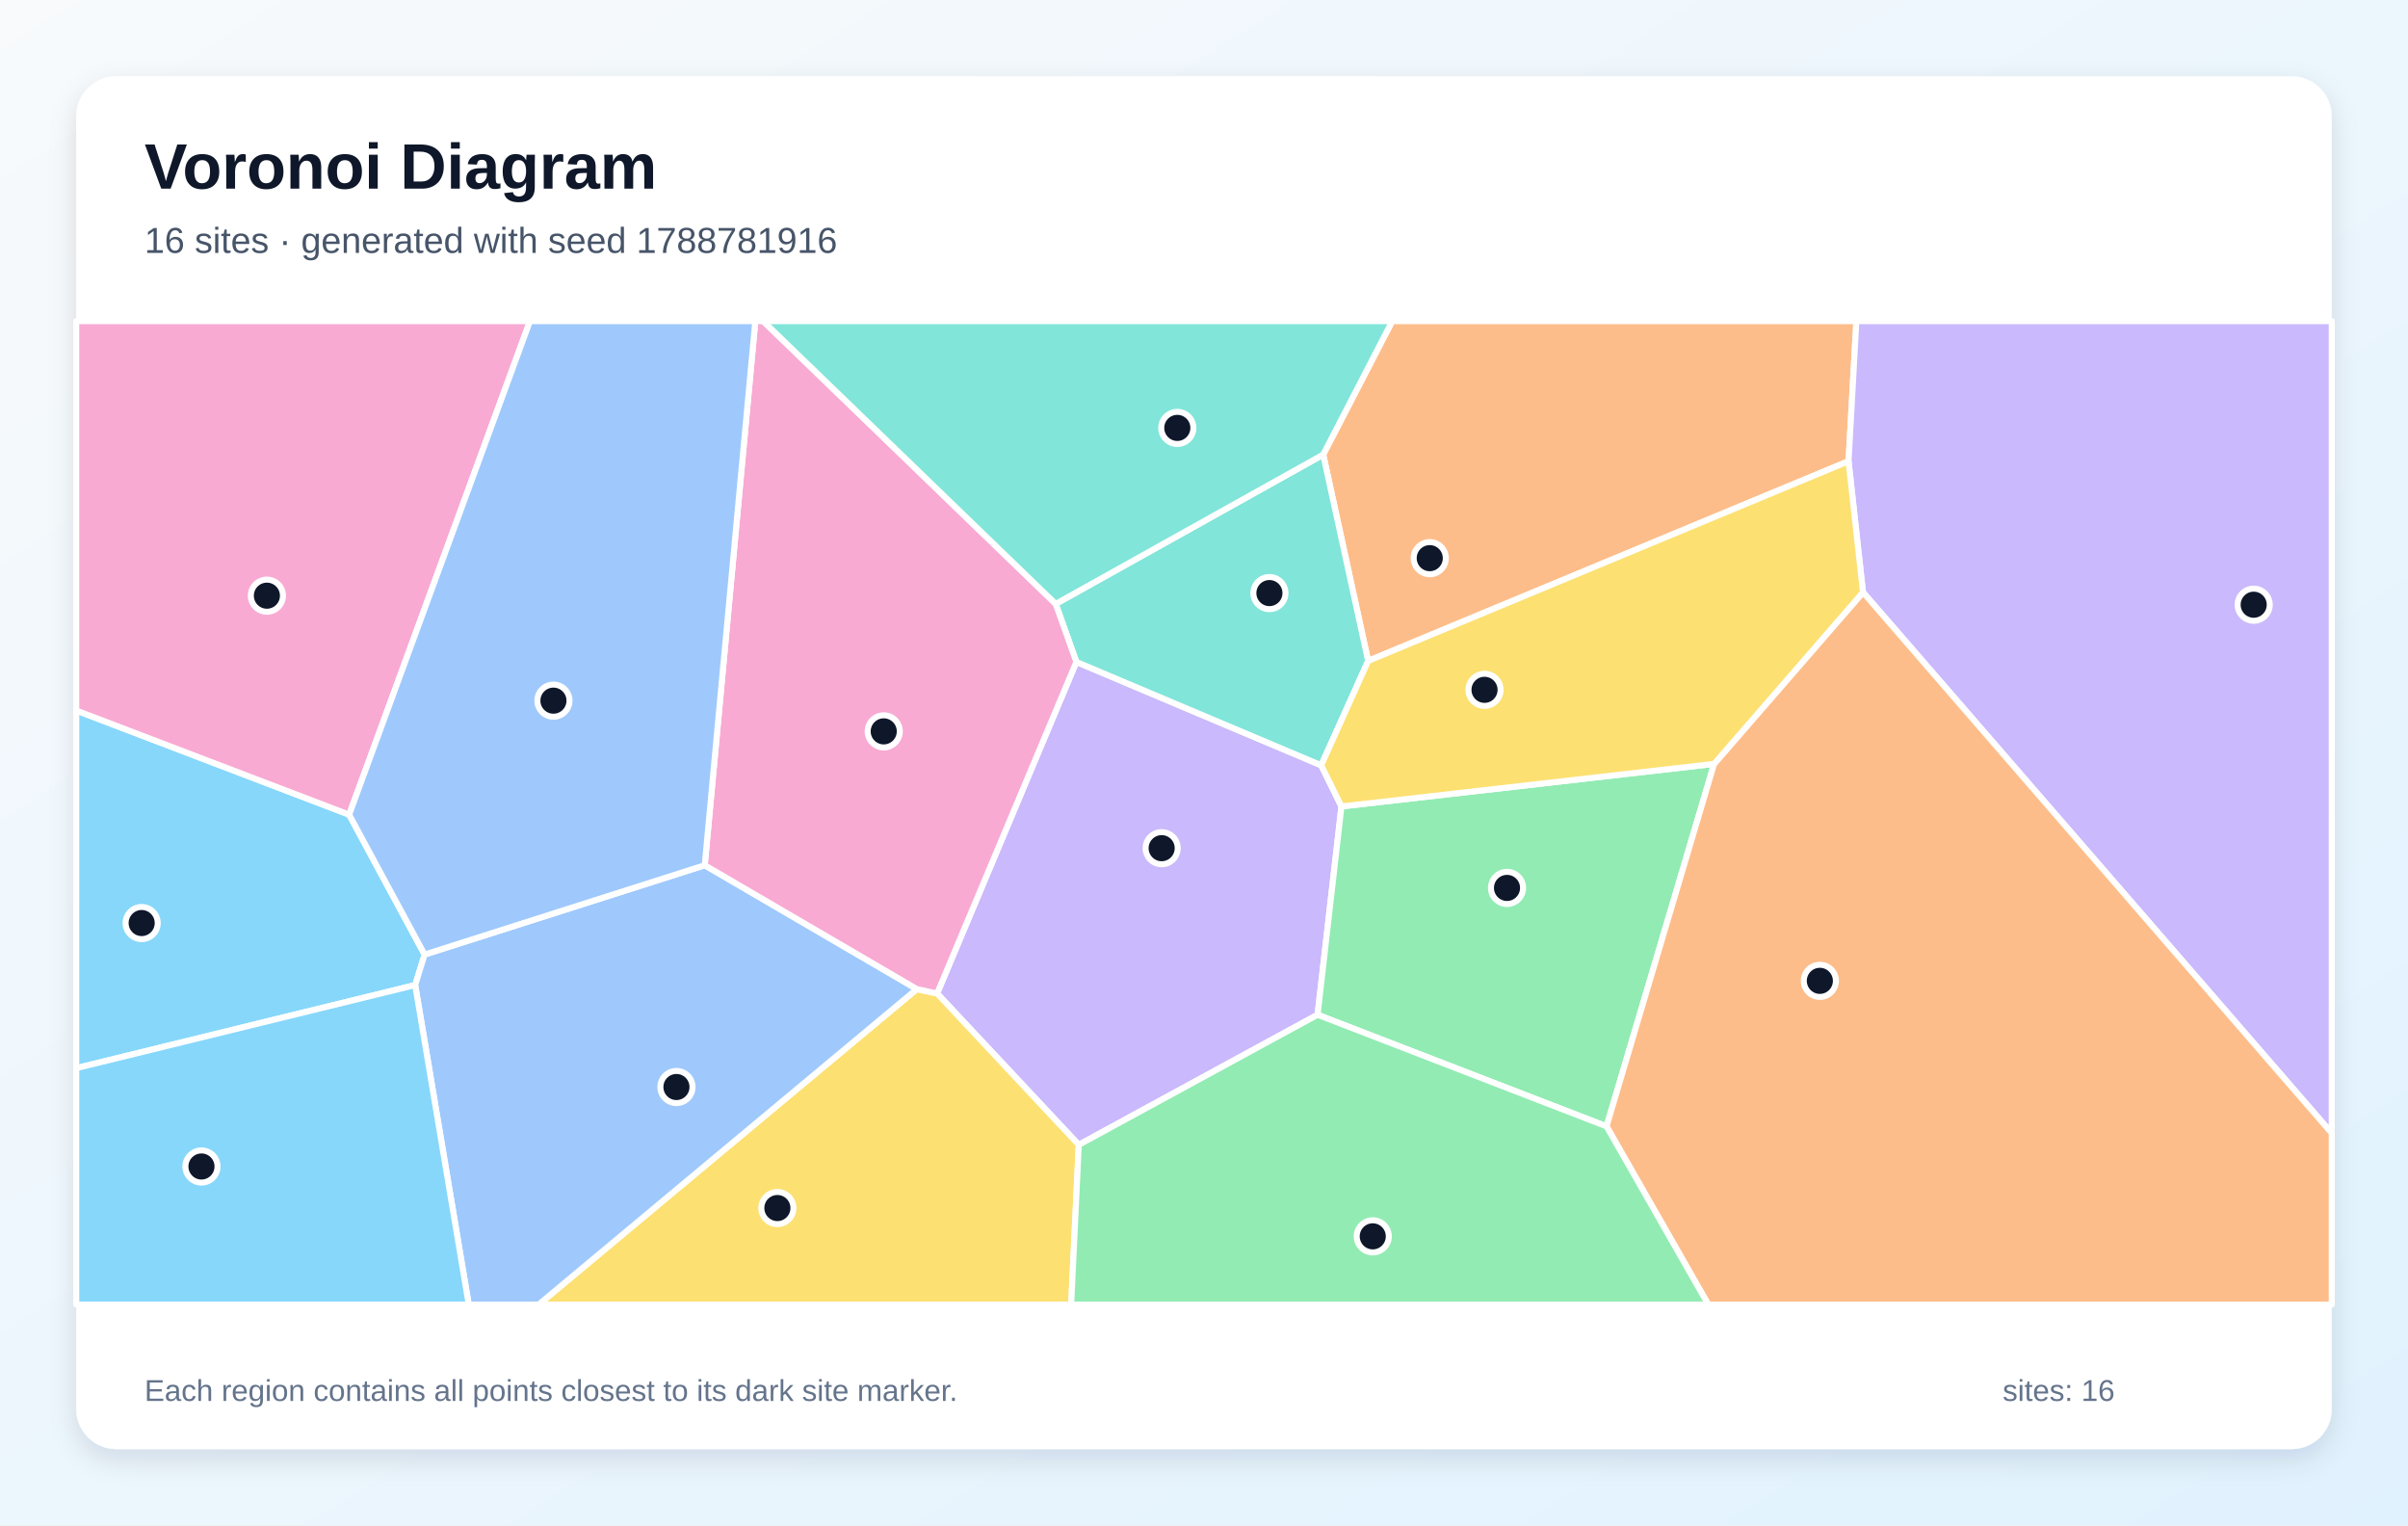
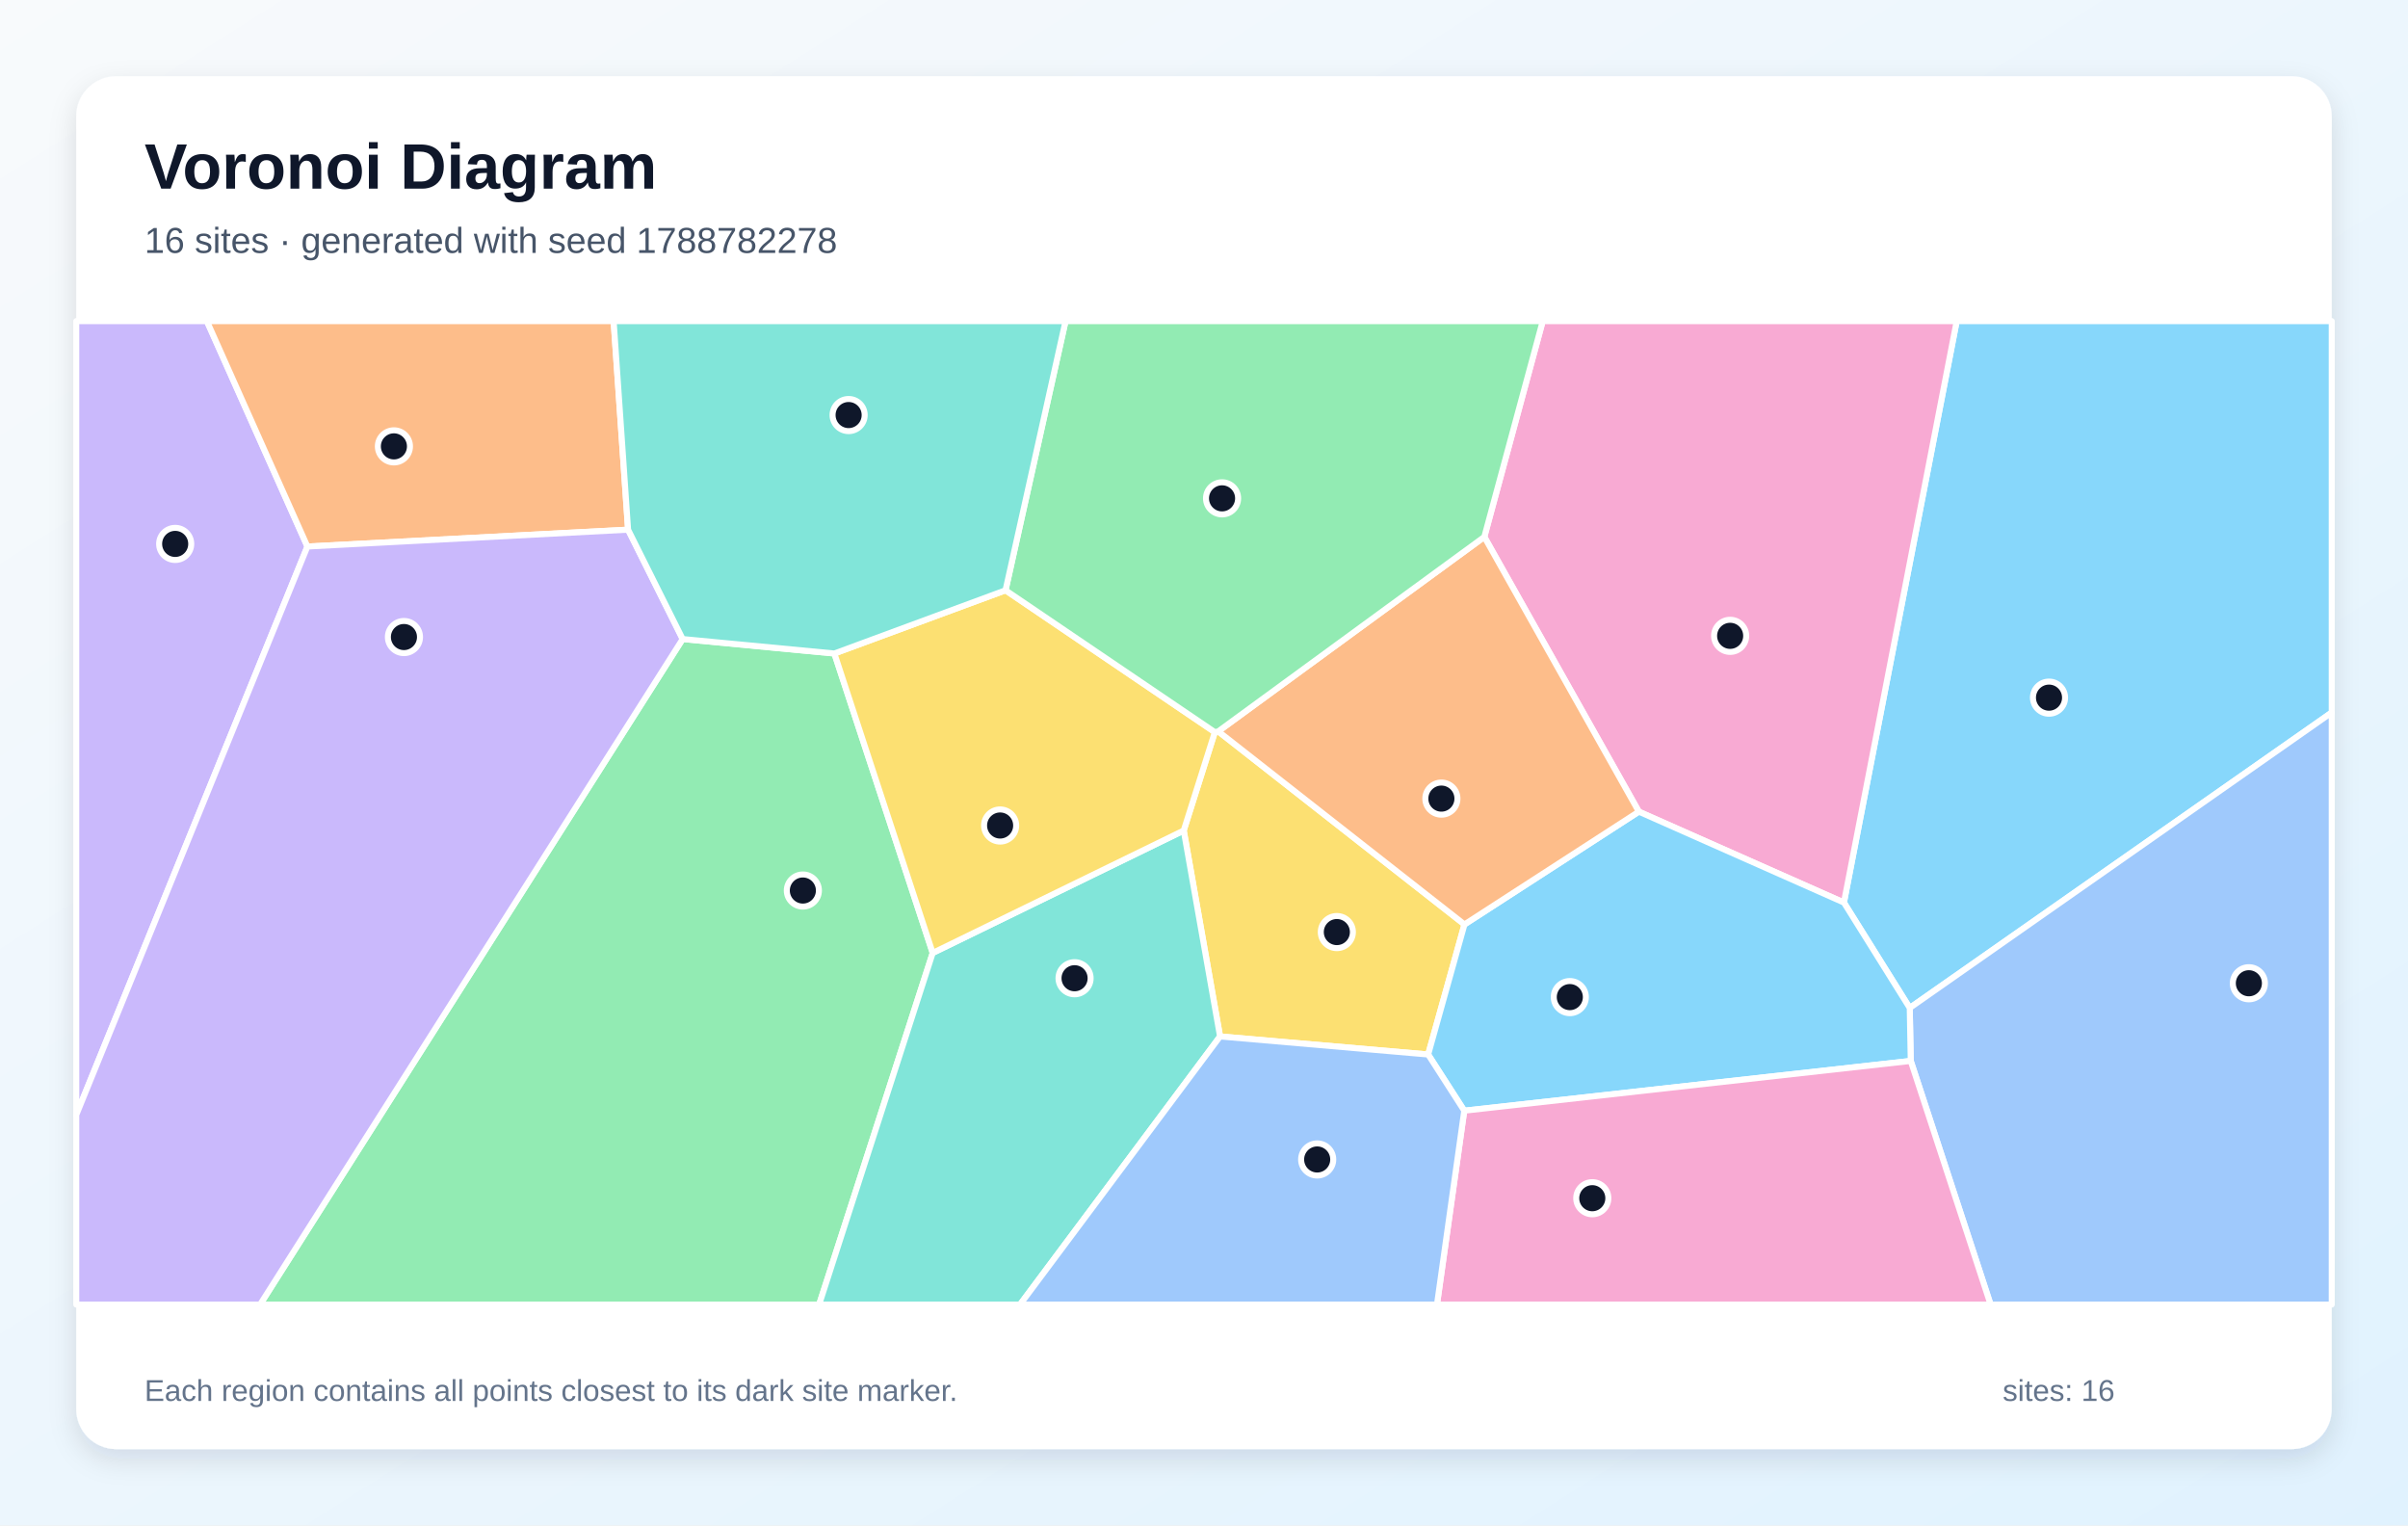
<svg xmlns="http://www.w3.org/2000/svg" width="1200" height="760" viewBox="0 0 1200 760" role="img" aria-labelledby="title description">
  <defs>
    <linearGradient id="background" x1="0" y1="0" x2="1" y2="1">
      <stop stop-color="#F8FAFC" />
      <stop offset="1" stop-color="#E0F2FE" />
    </linearGradient>
    <filter id="shadow" x="-10%" y="-10%" width="120%" height="120%">
      <feDropShadow dx="0" dy="5" stdDeviation="7" flood-color="#0F172A" flood-opacity=".12" />
    </filter>
  </defs>
  <rect width="1200" height="760" fill="url(#background)" />
  <rect x="38" y="38" width="1124" height="684" rx="20" fill="#FFFFFF" filter="url(#shadow)" />
  <g font-family="Arial, sans-serif">
    <text x="72" y="94" font-size="32" font-weight="700" fill="#0F172A">Voronoi Diagram</text>
-     <text x="72" y="126" font-size="18" fill="#475569">16 sites · generated with seed 1788781916</text>
+     <text x="72" y="126" font-size="18" fill="#475569">16 sites · generated with seed 1788782278</text>
  </g>
  <g stroke="#FFFFFF" stroke-width="3" stroke-linejoin="round">
-     <polygon points="38.0,532.2 38.0,354.0 174.0,405.9 211.6,475.6 206.9,490.8" fill="#38BDF8" fill-opacity="0.60" />
-     <polygon points="537.6,570.4 467.0,495.0 536.4,329.8 658.4,381.3 668.5,401.8 656.6,505.6" fill="#A78BFA" fill-opacity="0.60" />
-     <polygon points="174.0,405.9 38.0,354.0 38.0,160.0 264.1,160.0" fill="#F472B6" fill-opacity="0.60" />
-     <polygon points="921.2,229.8 681.8,329.3 659.4,226.5 693.8,160.0 925.1,160.0" fill="#FB923C" fill-opacity="0.60" />
-     <polygon points="456.9,492.8 467.0,495.0 537.6,570.4 533.8,650.0 268.4,650.0" fill="#FACC15" fill-opacity="0.60" />
-     <polygon points="656.6,505.6 668.5,401.8 854.2,380.6 800.6,561.2" fill="#4ADE80" fill-opacity="0.60" />
-     <polygon points="659.4,226.5 681.8,329.3 658.4,381.3 536.4,329.8 526.1,300.9" fill="#2DD4BF" fill-opacity="0.60" />
-     <polygon points="206.9,490.8 211.6,475.6 351.2,431.1 456.9,492.8 268.4,650.0 233.6,650.0" fill="#60A5FA" fill-opacity="0.60" />
-     <polygon points="38.0,532.2 206.9,490.8 233.6,650.0 38.0,650.0" fill="#38BDF8" fill-opacity="0.60" />
-     <polygon points="928.4,295.1 921.2,229.8 925.1,160.0 1162.0,160.0 1162.0,564.6" fill="#A78BFA" fill-opacity="0.60" />
-     <polygon points="456.9,492.8 351.2,431.1 376.4,160.0 380.3,160.0 526.1,300.9 536.4,329.8 467.0,495.0" fill="#F472B6" fill-opacity="0.60" />
-     <polygon points="800.6,561.2 854.2,380.6 928.4,295.1 1162.0,564.6 1162.0,650.0 851.3,650.0" fill="#FB923C" fill-opacity="0.60" />
-     <polygon points="928.4,295.1 854.2,380.6 668.5,401.8 658.4,381.3 681.8,329.3 921.2,229.8" fill="#FACC15" fill-opacity="0.60" />
-     <polygon points="537.6,570.4 656.6,505.6 800.6,561.2 851.3,650.0 533.8,650.0" fill="#4ADE80" fill-opacity="0.60" />
-     <polygon points="659.4,226.5 526.1,300.9 380.3,160.0 693.8,160.0" fill="#2DD4BF" fill-opacity="0.60" />
-     <polygon points="351.2,431.1 211.6,475.6 174.0,405.9 264.1,160.0 376.4,160.0" fill="#60A5FA" fill-opacity="0.60" />
+     <polygon points="951.7,502.2 918.9,449.7 975.1,160.0 1162.0,160.0 1162.0,355.0" fill="#38BDF8" fill-opacity="0.60" />
+     <polygon points="38.0,555.5 38.0,160.0 103.1,160.0 153.2,272.3" fill="#A78BFA" fill-opacity="0.60" />
+     <polygon points="816.7,404.4 739.7,267.5 768.8,160.0 975.1,160.0 918.9,449.7" fill="#F472B6" fill-opacity="0.60" />
+     <polygon points="313.0,263.9 153.2,272.3 103.1,160.0 305.8,160.0" fill="#FB923C" fill-opacity="0.60" />
+     <polygon points="608.0,516.4 589.9,413.8 605.4,364.8 607.1,364.4 729.8,460.6 711.7,525.4" fill="#FACC15" fill-opacity="0.60" />
+     <polygon points="340.2,318.4 415.8,325.6 464.8,474.8 408.2,650.0 129.6,650.0" fill="#4ADE80" fill-opacity="0.60" />
+     <polygon points="464.8,474.8 589.9,413.8 608.0,516.4 508.3,650.0 408.2,650.0" fill="#2DD4BF" fill-opacity="0.60" />
+     <polygon points="952.2,528.6 951.7,502.2 1162.0,355.0 1162.0,650.0 992.0,650.0" fill="#60A5FA" fill-opacity="0.60" />
+     <polygon points="729.7,553.4 711.7,525.4 729.8,460.6 816.7,404.4 918.9,449.7 951.7,502.2 952.2,528.6" fill="#38BDF8" fill-opacity="0.60" />
+     <polygon points="38.0,555.5 153.2,272.3 313.0,263.9 340.2,318.4 129.6,650.0 38.0,650.0" fill="#A78BFA" fill-opacity="0.60" />
+     <polygon points="729.7,553.4 952.2,528.6 992.0,650.0 716.1,650.0" fill="#F472B6" fill-opacity="0.60" />
+     <polygon points="729.8,460.6 607.1,364.4 739.7,267.5 816.7,404.4" fill="#FB923C" fill-opacity="0.60" />
+     <polygon points="464.8,474.8 415.8,325.6 501.1,294.1 605.4,364.8 589.9,413.8" fill="#FACC15" fill-opacity="0.60" />
+     <polygon points="607.1,364.4 605.4,364.8 501.1,294.1 531.0,160.0 768.8,160.0 739.7,267.5" fill="#4ADE80" fill-opacity="0.60" />
+     <polygon points="501.1,294.1 415.8,325.6 340.2,318.4 313.0,263.9 305.8,160.0 531.0,160.0" fill="#2DD4BF" fill-opacity="0.60" />
+     <polygon points="608.0,516.4 711.7,525.4 729.7,553.4 716.1,650.0 508.3,650.0" fill="#60A5FA" fill-opacity="0.60" />
  </g>
  <g>
-     <circle cx="70.6" cy="459.9" r="8" fill="#0F172A" stroke="#FFFFFF" stroke-width="3" />
-     <circle cx="578.9" cy="422.6" r="8" fill="#0F172A" stroke="#FFFFFF" stroke-width="3" />
-     <circle cx="133.0" cy="296.8" r="8" fill="#0F172A" stroke="#FFFFFF" stroke-width="3" />
-     <circle cx="712.5" cy="278.1" r="8" fill="#0F172A" stroke="#FFFFFF" stroke-width="3" />
-     <circle cx="387.4" cy="601.9" r="8" fill="#0F172A" stroke="#FFFFFF" stroke-width="3" />
-     <circle cx="751.0" cy="442.4" r="8" fill="#0F172A" stroke="#FFFFFF" stroke-width="3" />
-     <circle cx="632.6" cy="295.5" r="8" fill="#0F172A" stroke="#FFFFFF" stroke-width="3" />
-     <circle cx="337.1" cy="541.6" r="8" fill="#0F172A" stroke="#FFFFFF" stroke-width="3" />
-     <circle cx="100.4" cy="581.2" r="8" fill="#0F172A" stroke="#FFFFFF" stroke-width="3" />
-     <circle cx="1123.1" cy="301.3" r="8" fill="#0F172A" stroke="#FFFFFF" stroke-width="3" />
-     <circle cx="440.4" cy="364.4" r="8" fill="#0F172A" stroke="#FFFFFF" stroke-width="3" />
-     <circle cx="906.9" cy="488.7" r="8" fill="#0F172A" stroke="#FFFFFF" stroke-width="3" />
-     <circle cx="739.8" cy="343.7" r="8" fill="#0F172A" stroke="#FFFFFF" stroke-width="3" />
-     <circle cx="684.1" cy="616.0" r="8" fill="#0F172A" stroke="#FFFFFF" stroke-width="3" />
-     <circle cx="586.7" cy="213.2" r="8" fill="#0F172A" stroke="#FFFFFF" stroke-width="3" />
-     <circle cx="275.8" cy="349.1" r="8" fill="#0F172A" stroke="#FFFFFF" stroke-width="3" />
+     <circle cx="1021.1" cy="347.6" r="8" fill="#0F172A" stroke="#FFFFFF" stroke-width="3" />
+     <circle cx="87.3" cy="271.0" r="8" fill="#0F172A" stroke="#FFFFFF" stroke-width="3" />
+     <circle cx="862.2" cy="316.8" r="8" fill="#0F172A" stroke="#FFFFFF" stroke-width="3" />
+     <circle cx="196.3" cy="222.4" r="8" fill="#0F172A" stroke="#FFFFFF" stroke-width="3" />
+     <circle cx="666.2" cy="464.4" r="8" fill="#0F172A" stroke="#FFFFFF" stroke-width="3" />
+     <circle cx="400.1" cy="443.7" r="8" fill="#0F172A" stroke="#FFFFFF" stroke-width="3" />
+     <circle cx="535.5" cy="487.4" r="8" fill="#0F172A" stroke="#FFFFFF" stroke-width="3" />
+     <circle cx="1120.7" cy="489.9" r="8" fill="#0F172A" stroke="#FFFFFF" stroke-width="3" />
+     <circle cx="782.3" cy="496.8" r="8" fill="#0F172A" stroke="#FFFFFF" stroke-width="3" />
+     <circle cx="201.3" cy="317.4" r="8" fill="#0F172A" stroke="#FFFFFF" stroke-width="3" />
+     <circle cx="793.5" cy="597.0" r="8" fill="#0F172A" stroke="#FFFFFF" stroke-width="3" />
+     <circle cx="718.3" cy="397.9" r="8" fill="#0F172A" stroke="#FFFFFF" stroke-width="3" />
+     <circle cx="498.4" cy="411.3" r="8" fill="#0F172A" stroke="#FFFFFF" stroke-width="3" />
+     <circle cx="609.0" cy="248.3" r="8" fill="#0F172A" stroke="#FFFFFF" stroke-width="3" />
+     <circle cx="422.9" cy="206.8" r="8" fill="#0F172A" stroke="#FFFFFF" stroke-width="3" />
+     <circle cx="656.4" cy="577.7" r="8" fill="#0F172A" stroke="#FFFFFF" stroke-width="3" />
  </g>
  <g font-family="Arial, sans-serif" font-size="15" fill="#64748B">
    <text x="72" y="698">Each region contains all points closest to its dark site marker.</text>
    <text x="998" y="698">sites: 16</text>
  </g>
</svg>
